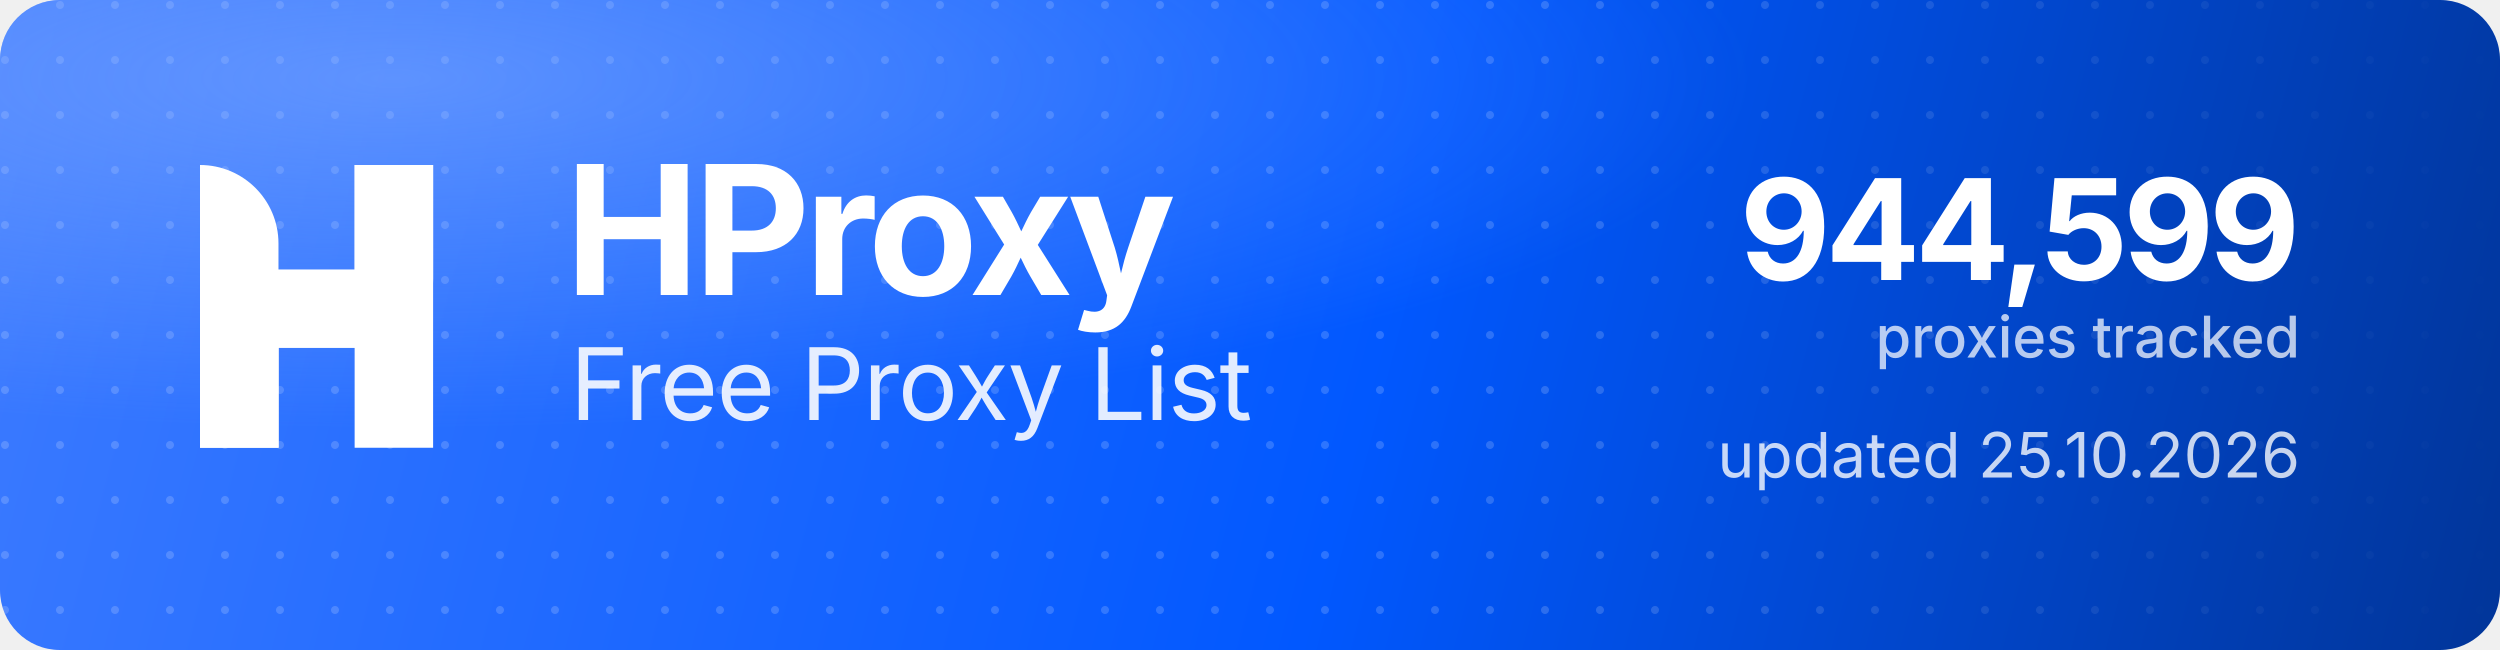
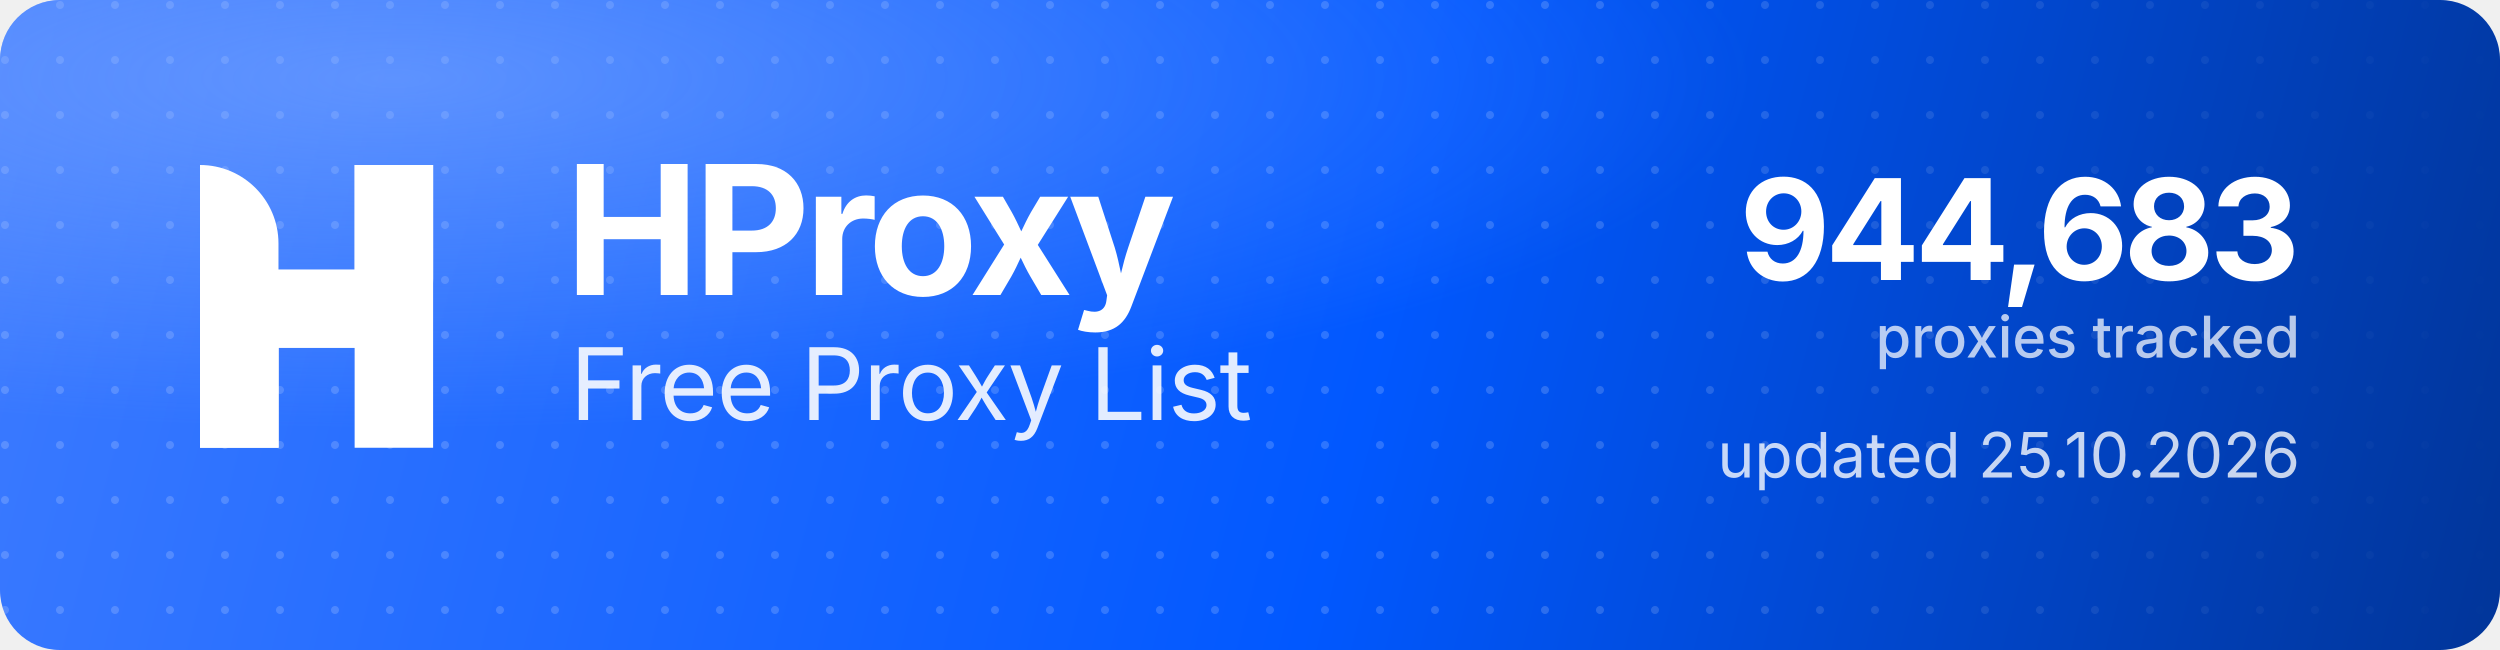
<svg xmlns="http://www.w3.org/2000/svg" width="1000" height="260" viewBox="0 0 1000 260" role="img" aria-label="HProxy Free Proxy List">
  <defs>
    <linearGradient id="hp-bg" x1="0" y1="0" x2="1000" y2="260" gradientUnits="userSpaceOnUse">
      <stop offset="0" stop-color="#3D7BFF" />
      <stop offset="0.55" stop-color="#0158FF" />
      <stop offset="1" stop-color="#013599" />
    </linearGradient>
    <radialGradient id="hp-glow" cx="0.16" cy="0.12" r="0.9">
      <stop offset="0" stop-color="#8FB4FF" stop-opacity="0.5" />
      <stop offset="0.6" stop-color="#8FB4FF" stop-opacity="0" />
    </radialGradient>
    <pattern id="hp-dots" width="22" height="22" patternUnits="userSpaceOnUse">
      <circle cx="2" cy="2" r="1.6" fill="#FFFFFF" fill-opacity="0.17" />
    </pattern>
    <linearGradient id="hp-dot-fade" x1="0" y1="0" x2="1000" y2="0" gradientUnits="userSpaceOnUse">
      <stop offset="0" stop-color="#FFFFFF" stop-opacity="1" />
      <stop offset="0.62" stop-color="#FFFFFF" stop-opacity="1" />
      <stop offset="1" stop-color="#FFFFFF" stop-opacity="0" />
    </linearGradient>
    <mask id="hp-dot-mask">
      <rect width="1000" height="260" fill="url(#hp-dot-fade)" />
    </mask>
  </defs>
  <rect width="1000" height="260" rx="24" fill="url(#hp-bg)" />
  <rect width="1000" height="260" rx="24" fill="url(#hp-dots)" mask="url(#hp-dot-mask)" />
  <rect width="1000" height="260" rx="24" fill="url(#hp-glow)" />
  <g transform="translate(80,66) scale(4.35)" fill="#FFFFFF">
    <path d="M0 0V0C3.985 0 7.216 3.231 7.216 7.216V26H0V0Z" />
    <rect x="14.219" width="7.216" height="26" />
    <path d="M7.235 26H0V15.971C0 12.455 2.851 9.604 6.367 9.604H14.22V0H21.437V10.453C21.437 13.97 18.586 16.82 15.069 16.82H7.235V26Z" />
  </g>
  <text x="226" y="118" font-family="'Geist','Inter','Segoe UI',system-ui,-apple-system,Helvetica,Arial,sans-serif" font-size="72" font-weight="700" letter-spacing="-2.3" fill="#FFFFFF">HProxy</text>
  <text x="228" y="168" font-family="'Geist','Inter','Segoe UI',system-ui,-apple-system,Helvetica,Arial,sans-serif" font-size="40" font-weight="400" letter-spacing="-0.5" fill="#FFFFFF" fill-opacity="0.88">Free Proxy List</text>
-   <text x="920" y="112" text-anchor="end" font-family="'Geist','Inter','Segoe UI',system-ui,-apple-system,Helvetica,Arial,sans-serif" font-size="56" font-weight="700" letter-spacing="-2" fill="#FFFFFF">944,599</text>
+   <text x="920" y="112" text-anchor="end" font-family="'Geist','Inter','Segoe UI',system-ui,-apple-system,Helvetica,Arial,sans-serif" font-size="56" font-weight="700" letter-spacing="-2" fill="#FFFFFF">944,683</text>
  <text x="920" y="143" text-anchor="end" font-family="'Geist','Inter','Segoe UI',system-ui,-apple-system,Helvetica,Arial,sans-serif" font-size="23" font-weight="500" fill="#FFFFFF" fill-opacity="0.72">proxies tracked</text>
  <text x="920" y="191" text-anchor="end" font-family="'Geist','Inter','Segoe UI',system-ui,-apple-system,Helvetica,Arial,sans-serif" font-size="25" font-weight="400" fill="#FFFFFF" fill-opacity="0.78">updated 25.10.2026</text>
</svg>
